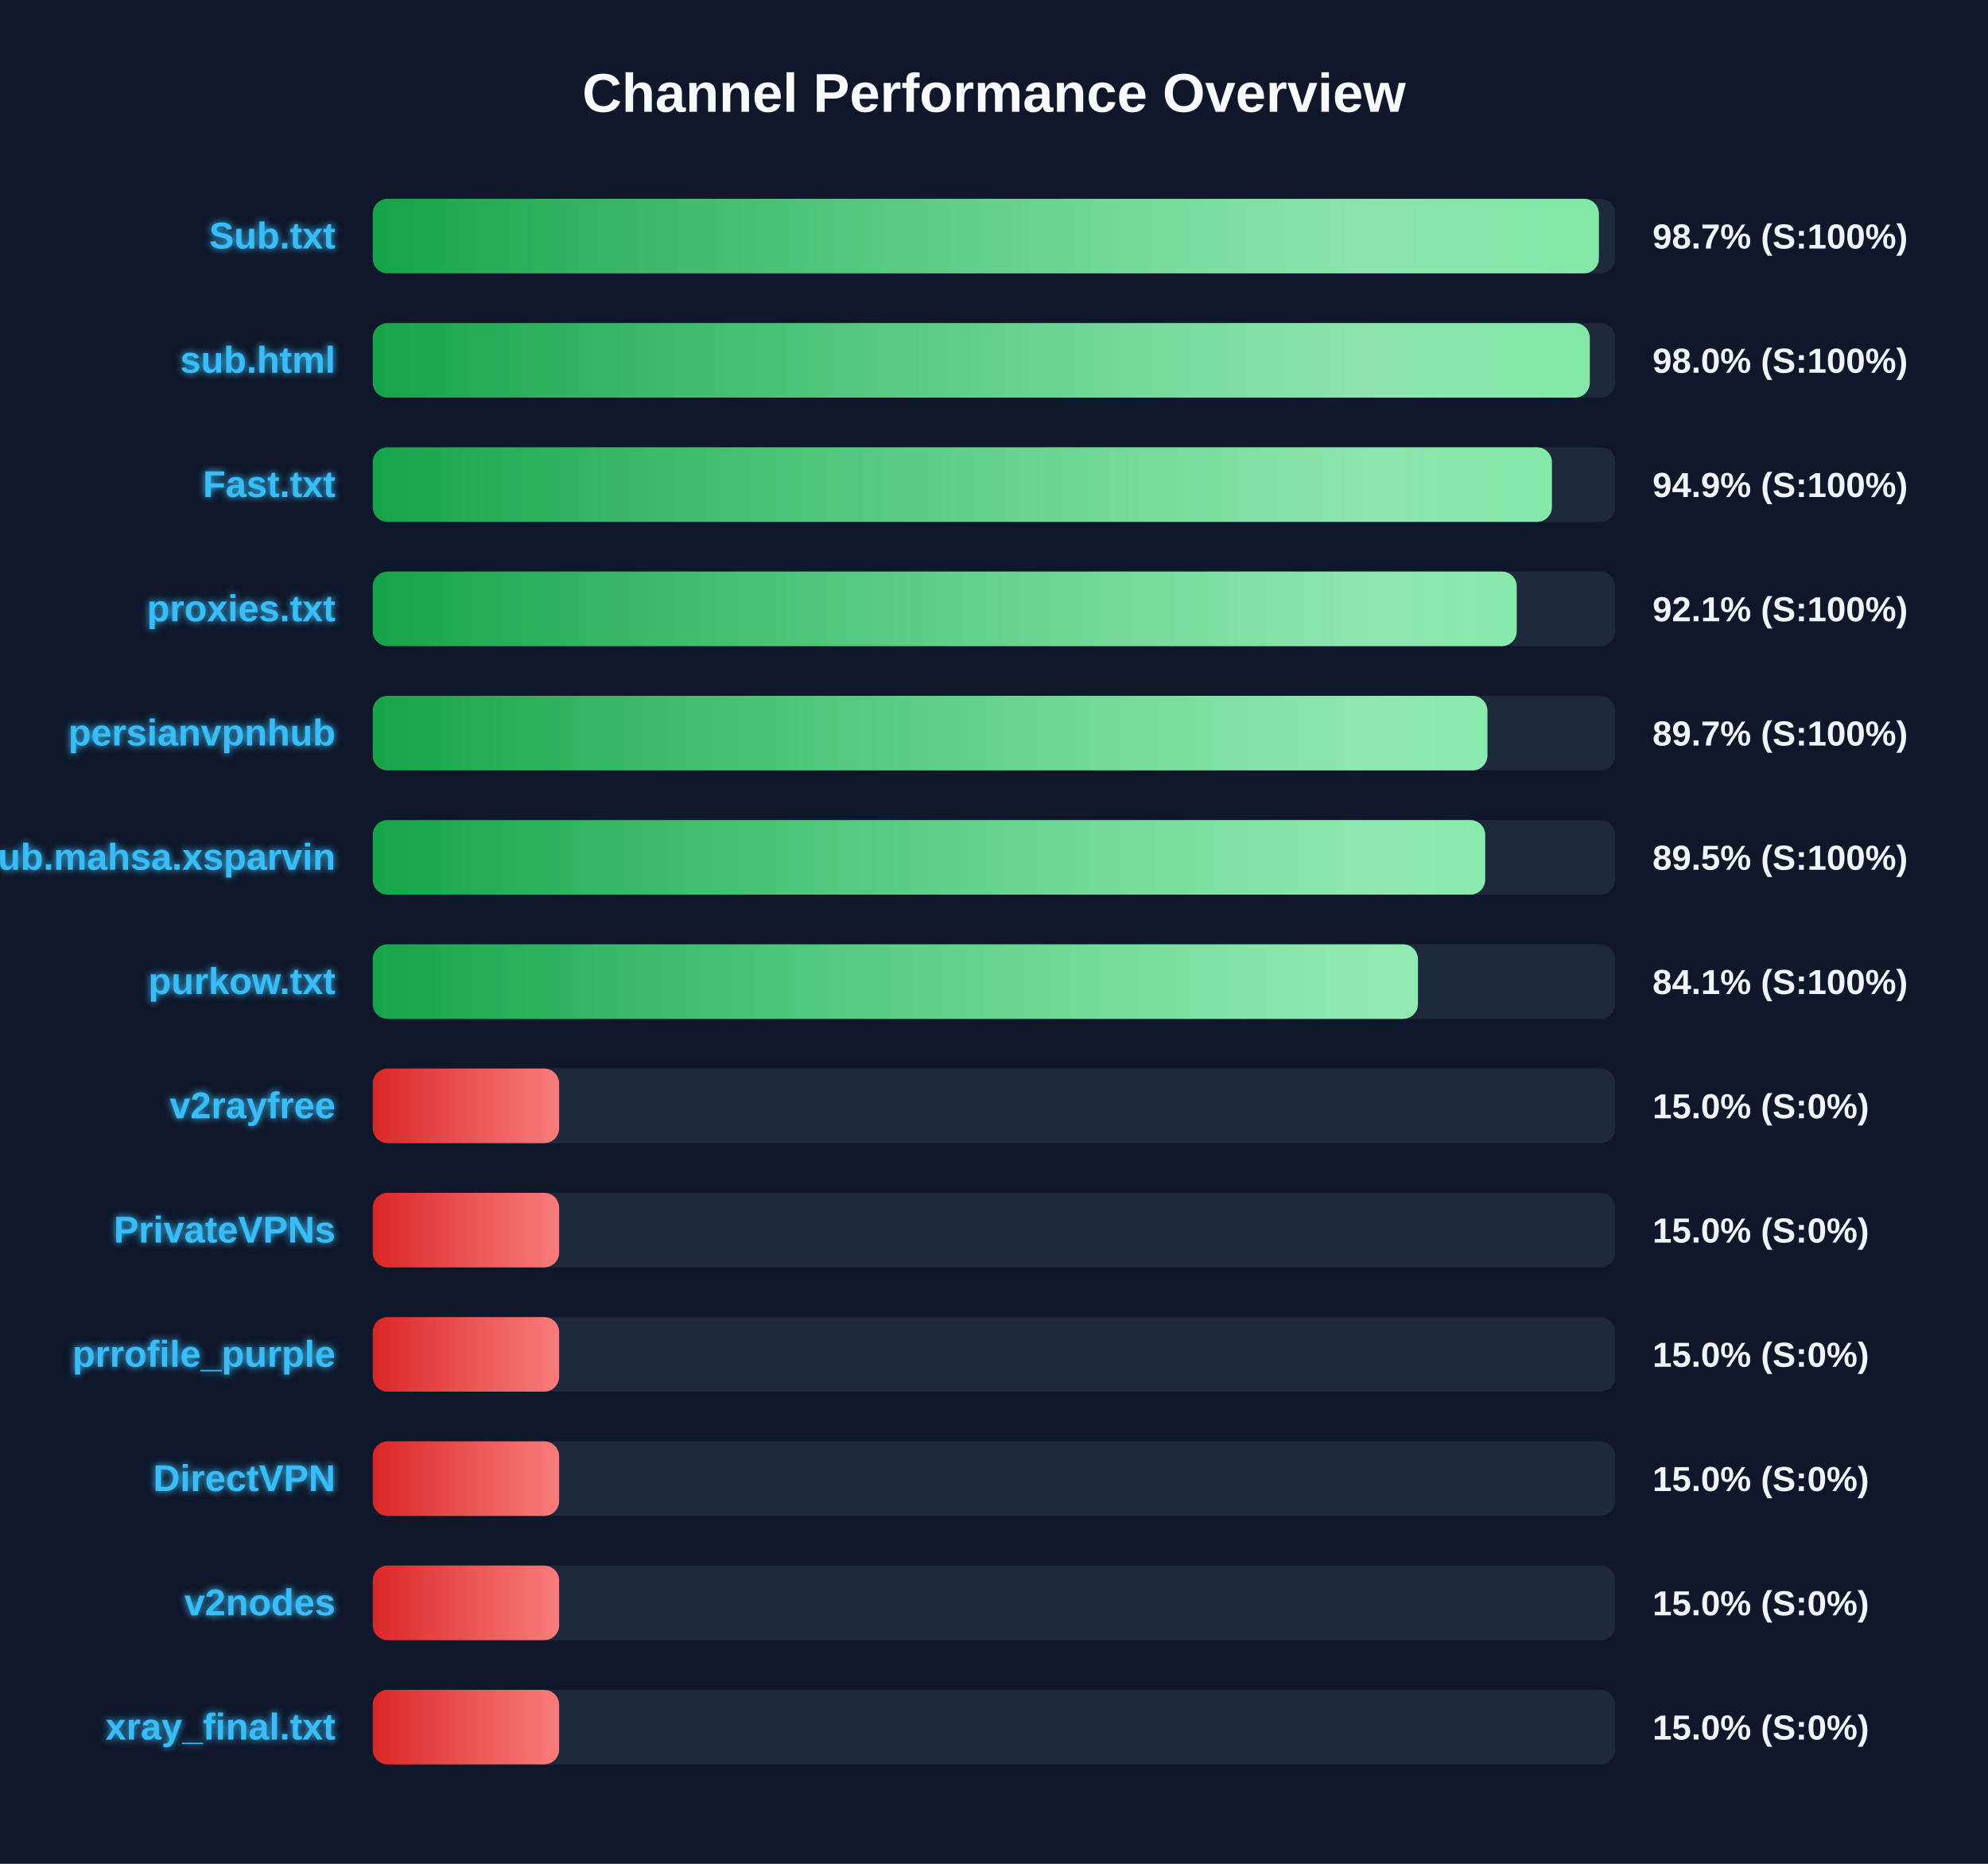
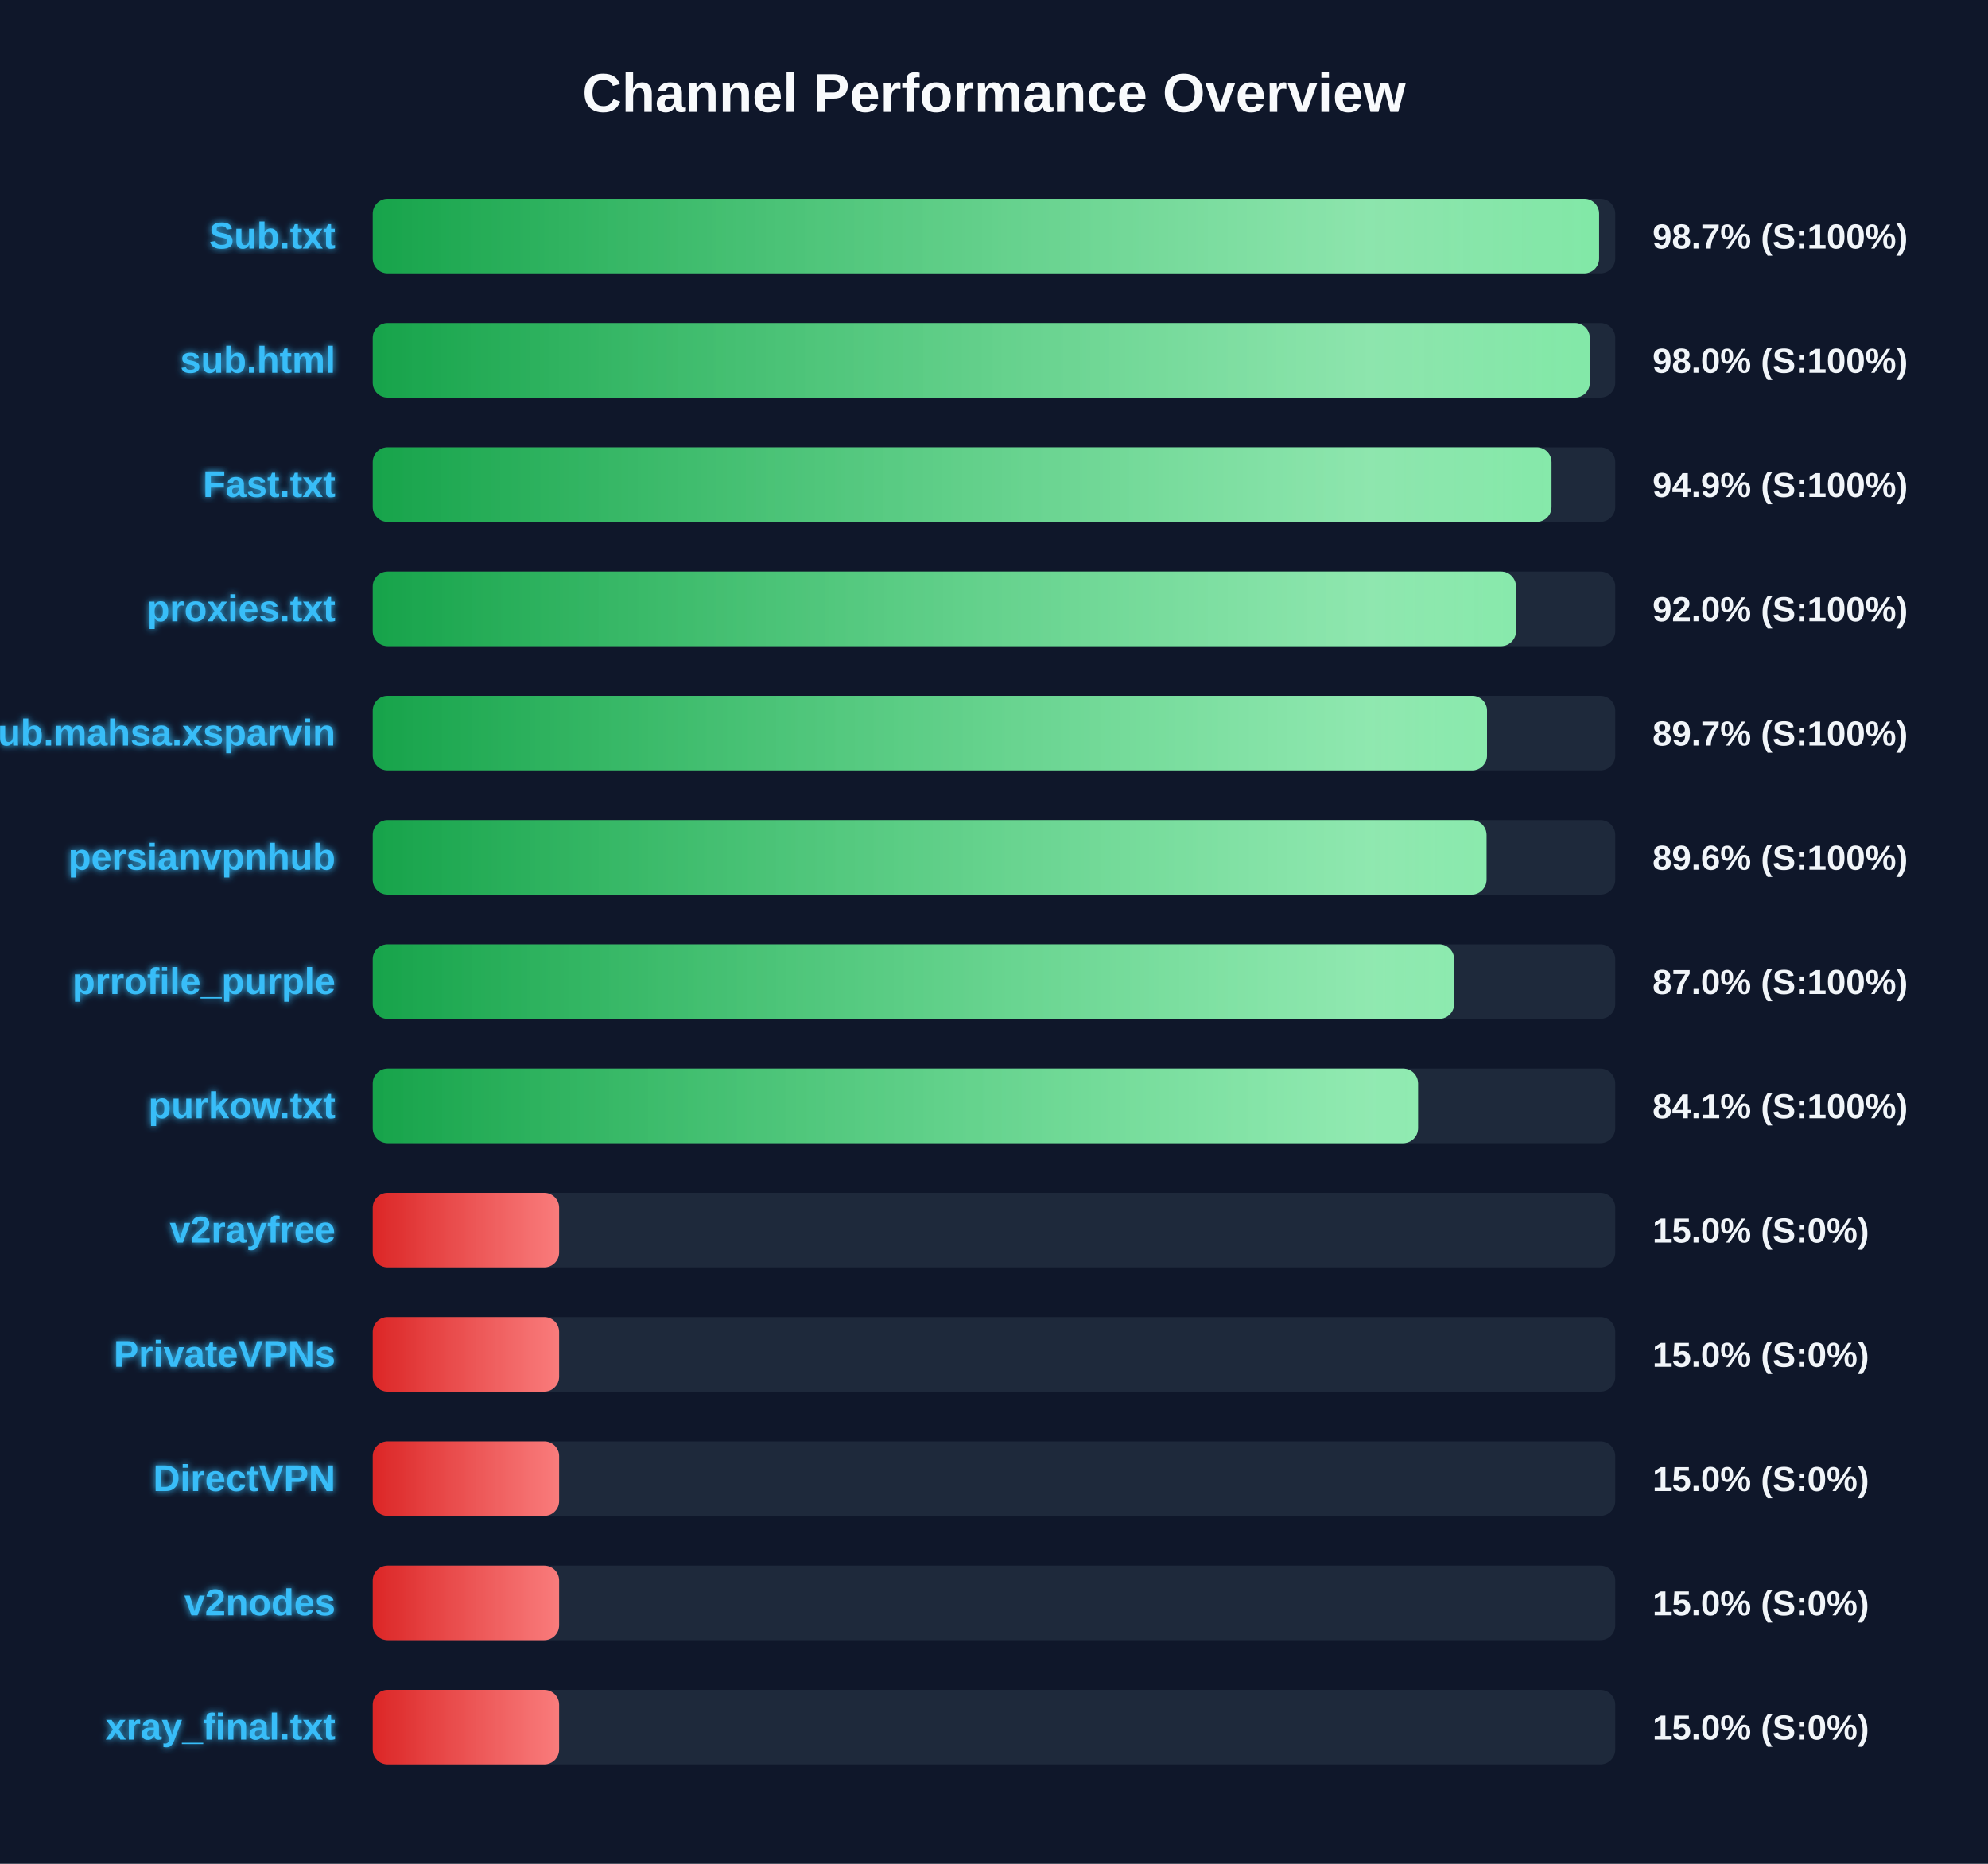
<svg xmlns="http://www.w3.org/2000/svg" width="800" height="750" version="1.1">
  <defs>
    <linearGradient id="grad-green" x1="0%" y1="0%" x2="100%" y2="0%">
      <stop offset="0%" stop-color="#16a34a" />
      <stop offset="100%" stop-color="#4ade80" />
    </linearGradient>
    <linearGradient id="grad-yellow" x1="0%" y1="0%" x2="100%" y2="0%">
      <stop offset="0%" stop-color="#ca8a04" />
      <stop offset="100%" stop-color="#fde047" />
    </linearGradient>
    <linearGradient id="grad-red" x1="0%" y1="0%" x2="100%" y2="0%">
      <stop offset="0%" stop-color="#dc2626" />
      <stop offset="100%" stop-color="#f87171" />
    </linearGradient>
    <linearGradient id="shimmer" x1="0%" y1="0%" x2="100%" y2="0%">
      <stop offset="0%" stop-color="rgba(255,255,255,0)" />
      <stop offset="50%" stop-color="rgba(255,255,255,0.4)" />
      <stop offset="100%" stop-color="rgba(255,255,255,0)" />
    </linearGradient>
    <filter id="glow" x="-20%" y="-20%" width="140%" height="140%">
      <feGaussianBlur stdDeviation="1.5" result="blur" />
      <feComposite in="SourceGraphic" in2="blur" operator="over" />
    </filter>
  </defs>
  <style>
        .bg-rect { fill: #0f172a; }
        .title { font: bold 22px 'Segoe UI', Arial, sans-serif; fill: #f8fafc; }
        .row { font: bold 15px 'Segoe UI', Arial, sans-serif; fill: #38bdf8; filter: url(#glow); }
        .score { font: bold 14px 'Segoe UI', Arial, sans-serif; fill: #f1f5f9; }
        @keyframes shimmer-anim {
            0% { transform: translateX(-100%); }
            100% { transform: translateX(200%); }
        }
        .shimmer-rect {
            animation: shimmer-anim 2.5s infinite linear;
        }
    </style>
  <rect width="100%" height="100%" class="bg-rect" />
  <text x="400" y="45" text-anchor="middle" class="title">Channel Performance Overview</text>
  <rect x="150" y="80" width="500" height="30" fill="#1e293b" rx="6" />
  <clipPath id="clip-0">
-     <rect x="150" y="80" width="493.4" height="30" rx="6" />
+     <rect x="150" y="80" width="493.5" height="30" rx="6" />
  </clipPath>
-   <rect x="150" y="80" width="493.4" height="30" fill="url(#grad-green)" rx="6" />
+   <rect x="150" y="80" width="493.5" height="30" fill="url(#grad-green)" rx="6" />
  <g clip-path="url(#clip-0)">
    <rect x="150" y="80" width="100%" height="30" fill="url(#shimmer)" class="shimmer-rect" />
  </g>
  <text x="135" y="100" text-anchor="end" class="row">Sub.txt</text>
  <text x="665" y="100" text-anchor="start" class="score">98.7% (S:100%)</text>
  <rect x="150" y="130" width="500" height="30" fill="#1e293b" rx="6" />
  <clipPath id="clip-1">
    <rect x="150" y="130" width="489.75" height="30" rx="6" />
  </clipPath>
  <rect x="150" y="130" width="489.75" height="30" fill="url(#grad-green)" rx="6" />
  <g clip-path="url(#clip-1)">
    <rect x="150" y="130" width="100%" height="30" fill="url(#shimmer)" class="shimmer-rect" />
  </g>
  <text x="135" y="150" text-anchor="end" class="row">sub.html</text>
  <text x="665" y="150" text-anchor="start" class="score">98.0% (S:100%)</text>
  <rect x="150" y="180" width="500" height="30" fill="#1e293b" rx="6" />
  <clipPath id="clip-2">
-     <rect x="150" y="180" width="474.5" height="30" rx="6" />
+     <rect x="150" y="180" width="474.35" height="30" rx="6" />
  </clipPath>
-   <rect x="150" y="180" width="474.5" height="30" fill="url(#grad-green)" rx="6" />
+   <rect x="150" y="180" width="474.35" height="30" fill="url(#grad-green)" rx="6" />
  <g clip-path="url(#clip-2)">
    <rect x="150" y="180" width="100%" height="30" fill="url(#shimmer)" class="shimmer-rect" />
  </g>
  <text x="135" y="200" text-anchor="end" class="row">Fast.txt</text>
  <text x="665" y="200" text-anchor="start" class="score">94.9% (S:100%)</text>
  <rect x="150" y="230" width="500" height="30" fill="#1e293b" rx="6" />
  <clipPath id="clip-3">
-     <rect x="150" y="230" width="460.35" height="30" rx="6" />
+     <rect x="150" y="230" width="460.05" height="30" rx="6" />
  </clipPath>
-   <rect x="150" y="230" width="460.35" height="30" fill="url(#grad-green)" rx="6" />
+   <rect x="150" y="230" width="460.05" height="30" fill="url(#grad-green)" rx="6" />
  <g clip-path="url(#clip-3)">
    <rect x="150" y="230" width="100%" height="30" fill="url(#shimmer)" class="shimmer-rect" />
  </g>
  <text x="135" y="250" text-anchor="end" class="row">proxies.txt</text>
-   <text x="665" y="250" text-anchor="start" class="score">92.1% (S:100%)</text>
+   <text x="665" y="250" text-anchor="start" class="score">92.0% (S:100%)</text>
  <rect x="150" y="280" width="500" height="30" fill="#1e293b" rx="6" />
  <clipPath id="clip-4">
-     <rect x="150" y="280" width="448.55" height="30" rx="6" />
+     <rect x="150" y="280" width="448.4" height="30" rx="6" />
  </clipPath>
-   <rect x="150" y="280" width="448.55" height="30" fill="url(#grad-green)" rx="6" />
+   <rect x="150" y="280" width="448.4" height="30" fill="url(#grad-green)" rx="6" />
  <g clip-path="url(#clip-4)">
    <rect x="150" y="280" width="100%" height="30" fill="url(#shimmer)" class="shimmer-rect" />
  </g>
-   <text x="135" y="300" text-anchor="end" class="row">persianvpnhub</text>
+   <text x="135" y="300" text-anchor="end" class="row">Sub.mahsa.xsparvin</text>
  <text x="665" y="300" text-anchor="start" class="score">89.7% (S:100%)</text>
  <rect x="150" y="330" width="500" height="30" fill="#1e293b" rx="6" />
  <clipPath id="clip-5">
-     <rect x="150" y="330" width="447.65" height="30" rx="6" />
+     <rect x="150" y="330" width="448.2" height="30" rx="6" />
  </clipPath>
-   <rect x="150" y="330" width="447.65" height="30" fill="url(#grad-green)" rx="6" />
+   <rect x="150" y="330" width="448.2" height="30" fill="url(#grad-green)" rx="6" />
  <g clip-path="url(#clip-5)">
    <rect x="150" y="330" width="100%" height="30" fill="url(#shimmer)" class="shimmer-rect" />
  </g>
-   <text x="135" y="350" text-anchor="end" class="row">Sub.mahsa.xsparvin</text>
-   <text x="665" y="350" text-anchor="start" class="score">89.5% (S:100%)</text>
+   <text x="135" y="350" text-anchor="end" class="row">persianvpnhub</text>
+   <text x="665" y="350" text-anchor="start" class="score">89.6% (S:100%)</text>
  <rect x="150" y="380" width="500" height="30" fill="#1e293b" rx="6" />
  <clipPath id="clip-6">
-     <rect x="150" y="380" width="420.6" height="30" rx="6" />
+     <rect x="150" y="380" width="435.15" height="30" rx="6" />
  </clipPath>
-   <rect x="150" y="380" width="420.6" height="30" fill="url(#grad-green)" rx="6" />
+   <rect x="150" y="380" width="435.15" height="30" fill="url(#grad-green)" rx="6" />
  <g clip-path="url(#clip-6)">
    <rect x="150" y="380" width="100%" height="30" fill="url(#shimmer)" class="shimmer-rect" />
  </g>
-   <text x="135" y="400" text-anchor="end" class="row">purkow.txt</text>
-   <text x="665" y="400" text-anchor="start" class="score">84.1% (S:100%)</text>
+   <text x="135" y="400" text-anchor="end" class="row">prrofile_purple</text>
+   <text x="665" y="400" text-anchor="start" class="score">87.0% (S:100%)</text>
  <rect x="150" y="430" width="500" height="30" fill="#1e293b" rx="6" />
  <clipPath id="clip-7">
-     <rect x="150" y="430" width="75.0" height="30" rx="6" />
+     <rect x="150" y="430" width="420.65" height="30" rx="6" />
  </clipPath>
-   <rect x="150" y="430" width="75.0" height="30" fill="url(#grad-red)" rx="6" />
+   <rect x="150" y="430" width="420.65" height="30" fill="url(#grad-green)" rx="6" />
  <g clip-path="url(#clip-7)">
    <rect x="150" y="430" width="100%" height="30" fill="url(#shimmer)" class="shimmer-rect" />
  </g>
-   <text x="135" y="450" text-anchor="end" class="row">v2rayfree</text>
-   <text x="665" y="450" text-anchor="start" class="score">15.0% (S:0%)</text>
+   <text x="135" y="450" text-anchor="end" class="row">purkow.txt</text>
+   <text x="665" y="450" text-anchor="start" class="score">84.1% (S:100%)</text>
  <rect x="150" y="480" width="500" height="30" fill="#1e293b" rx="6" />
  <clipPath id="clip-8">
    <rect x="150" y="480" width="75.0" height="30" rx="6" />
  </clipPath>
  <rect x="150" y="480" width="75.0" height="30" fill="url(#grad-red)" rx="6" />
  <g clip-path="url(#clip-8)">
    <rect x="150" y="480" width="100%" height="30" fill="url(#shimmer)" class="shimmer-rect" />
  </g>
-   <text x="135" y="500" text-anchor="end" class="row">PrivateVPNs</text>
+   <text x="135" y="500" text-anchor="end" class="row">v2rayfree</text>
  <text x="665" y="500" text-anchor="start" class="score">15.0% (S:0%)</text>
  <rect x="150" y="530" width="500" height="30" fill="#1e293b" rx="6" />
  <clipPath id="clip-9">
    <rect x="150" y="530" width="75.0" height="30" rx="6" />
  </clipPath>
  <rect x="150" y="530" width="75.0" height="30" fill="url(#grad-red)" rx="6" />
  <g clip-path="url(#clip-9)">
    <rect x="150" y="530" width="100%" height="30" fill="url(#shimmer)" class="shimmer-rect" />
  </g>
-   <text x="135" y="550" text-anchor="end" class="row">prrofile_purple</text>
+   <text x="135" y="550" text-anchor="end" class="row">PrivateVPNs</text>
  <text x="665" y="550" text-anchor="start" class="score">15.0% (S:0%)</text>
  <rect x="150" y="580" width="500" height="30" fill="#1e293b" rx="6" />
  <clipPath id="clip-10">
    <rect x="150" y="580" width="75.0" height="30" rx="6" />
  </clipPath>
  <rect x="150" y="580" width="75.0" height="30" fill="url(#grad-red)" rx="6" />
  <g clip-path="url(#clip-10)">
    <rect x="150" y="580" width="100%" height="30" fill="url(#shimmer)" class="shimmer-rect" />
  </g>
  <text x="135" y="600" text-anchor="end" class="row">DirectVPN</text>
  <text x="665" y="600" text-anchor="start" class="score">15.0% (S:0%)</text>
  <rect x="150" y="630" width="500" height="30" fill="#1e293b" rx="6" />
  <clipPath id="clip-11">
    <rect x="150" y="630" width="75.0" height="30" rx="6" />
  </clipPath>
  <rect x="150" y="630" width="75.0" height="30" fill="url(#grad-red)" rx="6" />
  <g clip-path="url(#clip-11)">
    <rect x="150" y="630" width="100%" height="30" fill="url(#shimmer)" class="shimmer-rect" />
  </g>
  <text x="135" y="650" text-anchor="end" class="row">v2nodes</text>
  <text x="665" y="650" text-anchor="start" class="score">15.0% (S:0%)</text>
  <rect x="150" y="680" width="500" height="30" fill="#1e293b" rx="6" />
  <clipPath id="clip-12">
    <rect x="150" y="680" width="75.0" height="30" rx="6" />
  </clipPath>
  <rect x="150" y="680" width="75.0" height="30" fill="url(#grad-red)" rx="6" />
  <g clip-path="url(#clip-12)">
    <rect x="150" y="680" width="100%" height="30" fill="url(#shimmer)" class="shimmer-rect" />
  </g>
  <text x="135" y="700" text-anchor="end" class="row">xray_final.txt</text>
  <text x="665" y="700" text-anchor="start" class="score">15.0% (S:0%)</text>
</svg>
